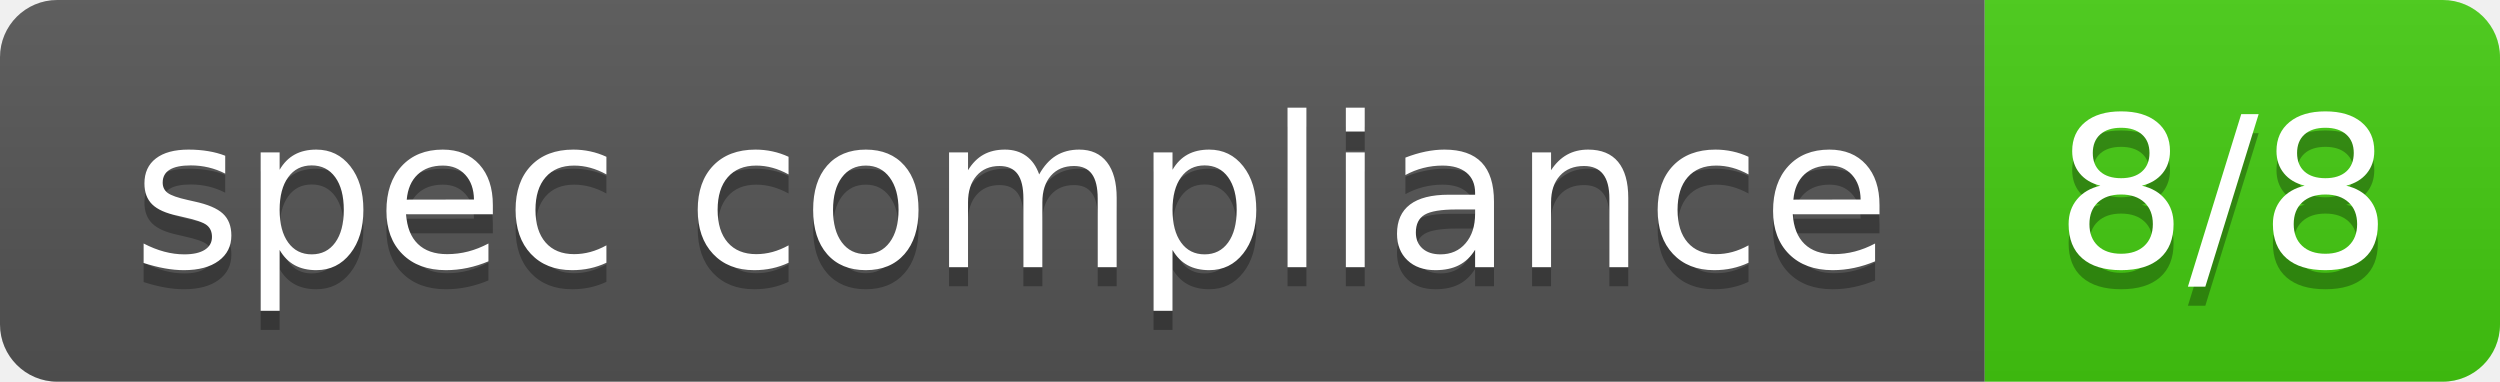
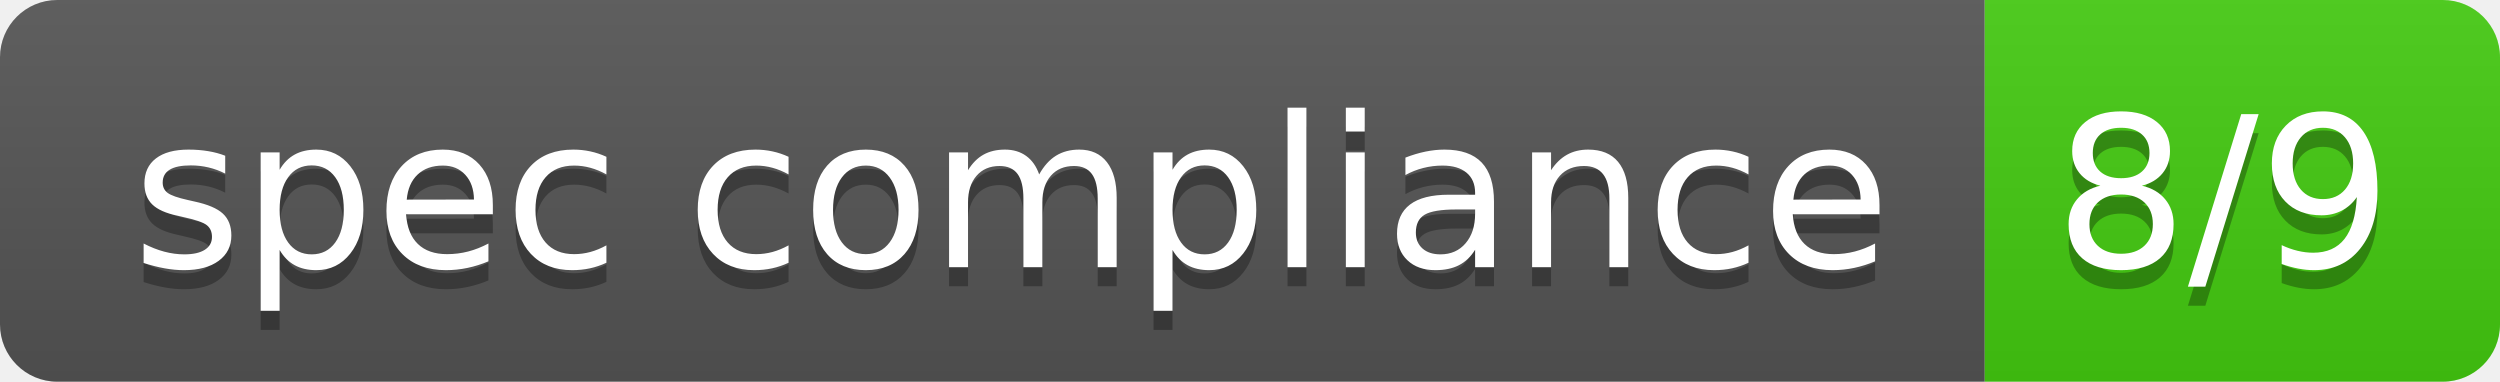
- <svg xmlns="http://www.w3.org/2000/svg" width="131" height="20" role="img" aria-label="spec compliance: 8/8">
+ <svg xmlns="http://www.w3.org/2000/svg" width="131" height="20" role="img" aria-label="spec compliance: 8/9">
  <linearGradient id="s" x2="0" y2="100%">
    <stop offset="0" stop-color="#bbb" stop-opacity=".1" />
    <stop offset="1" stop-opacity=".1" />
  </linearGradient>
  <clipPath id="r">
    <rect width="131" height="20" rx="3" fill="#fff" />
  </clipPath>
  <g clip-path="url(#r)">
    <rect width="104" height="20" fill="#555" />
    <rect x="104" width="27" height="20" fill="#4c1" />
    <rect width="131" height="20" fill="url(#s)" />
  </g>
  <g fill="#fff" text-anchor="middle" font-family="Veranda Regular,Geneva,DejaVu Sans,sans-serif" text-rendering="geometricPrecision" font-size="110">
    <text aria-hidden="true" x="530" y="150" fill="#010101" fill-opacity=".3" transform="scale(.1)" textLength="902">spec compliance</text>
    <text x="530" y="140" transform="scale(.1)" fill="#fff" textLength="902">spec compliance</text>
-     <text aria-hidden="true" x="1165" y="150" fill="#010101" fill-opacity=".3" transform="scale(.1)" textLength="171">8/8</text>
-     <text x="1165" y="140" transform="scale(.1)" fill="#fff" textLength="171">8/8</text>
+     <text aria-hidden="true" x="1165" y="150" fill="#010101" fill-opacity=".3" transform="scale(.1)" textLength="171">8/9</text>
+     <text x="1165" y="140" transform="scale(.1)" fill="#fff" textLength="171">8/9</text>
  </g>
</svg>
